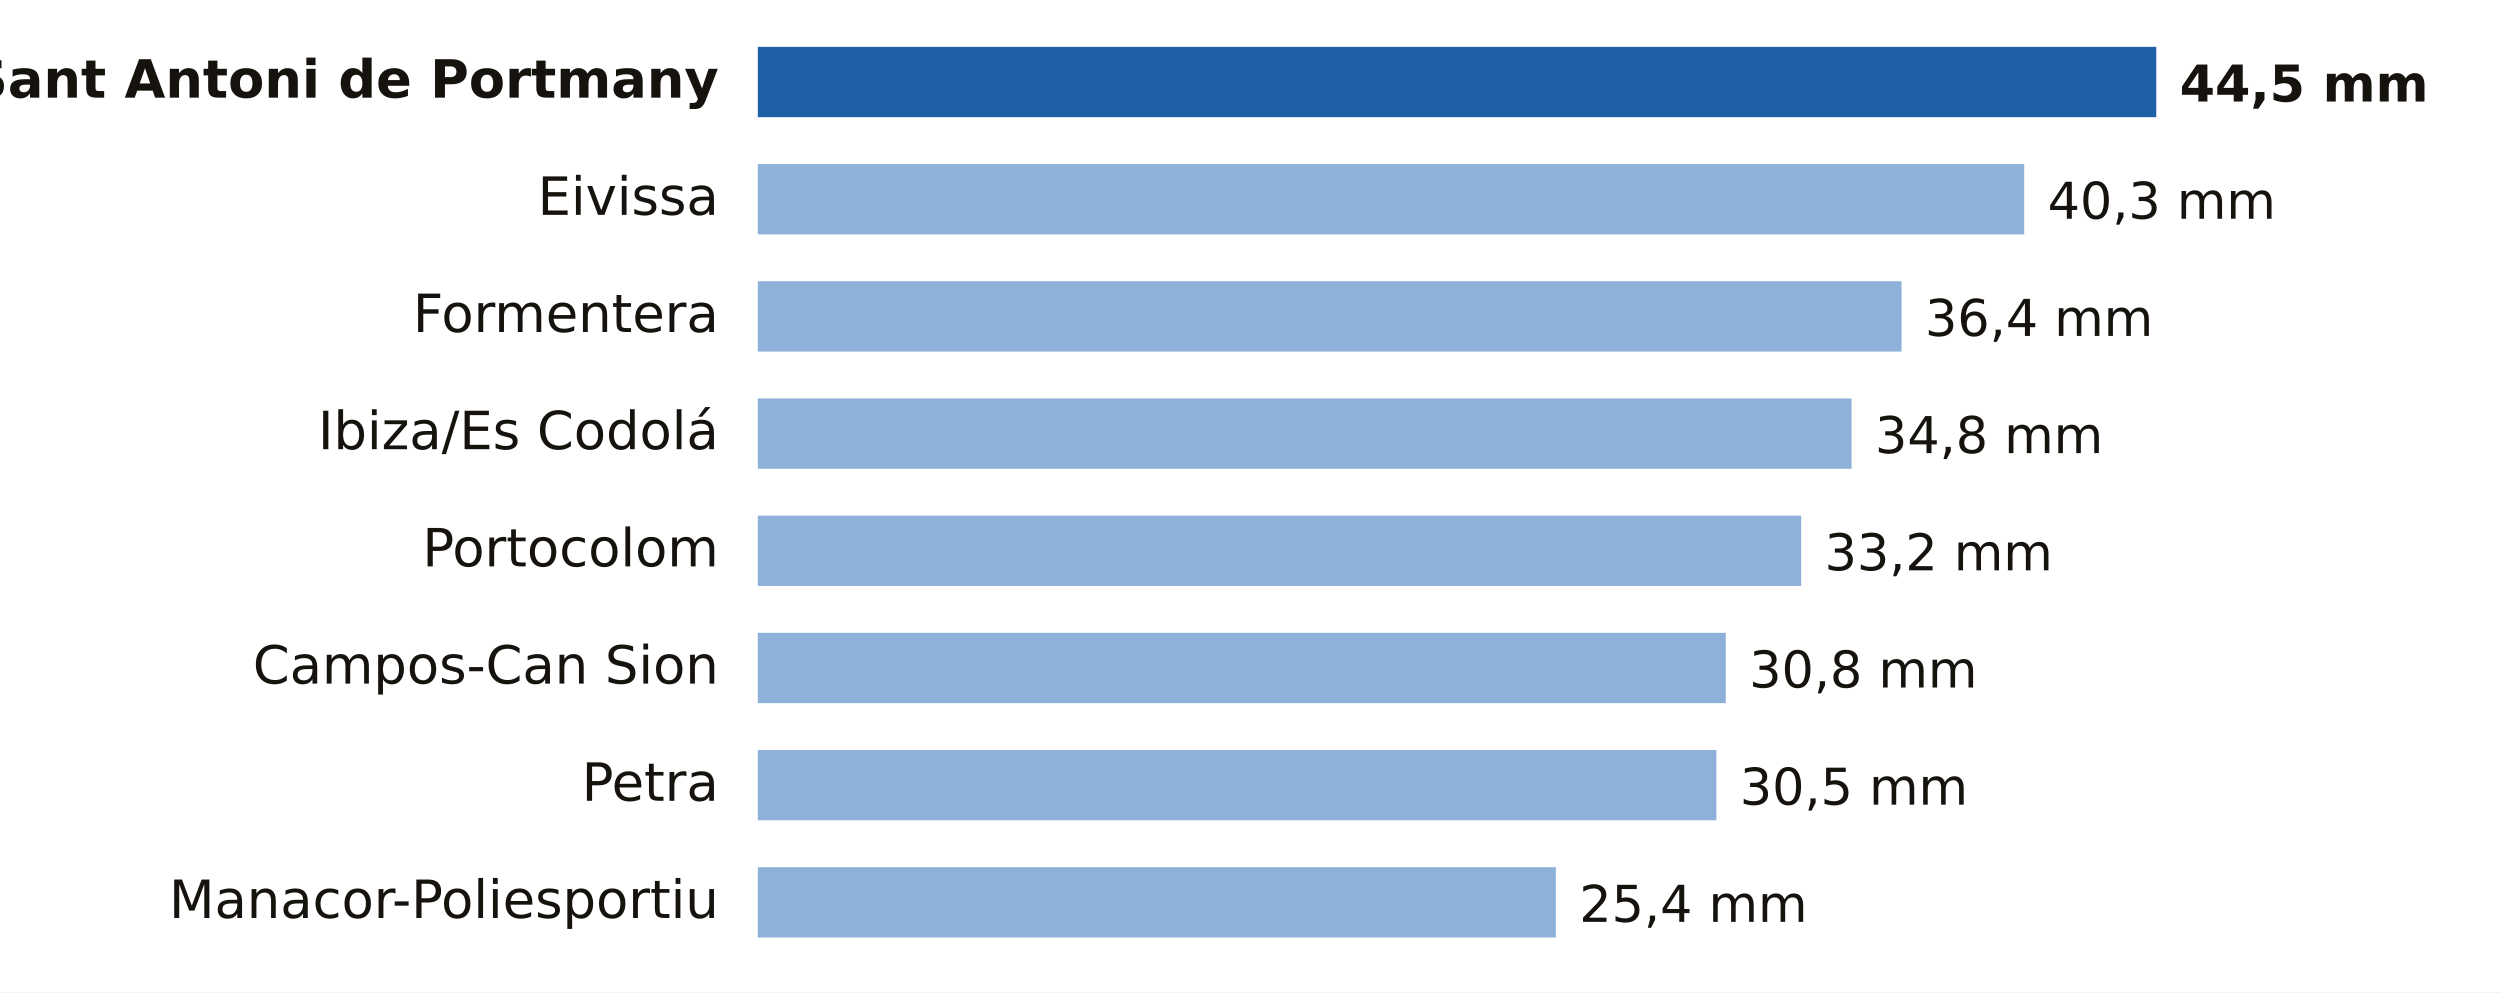
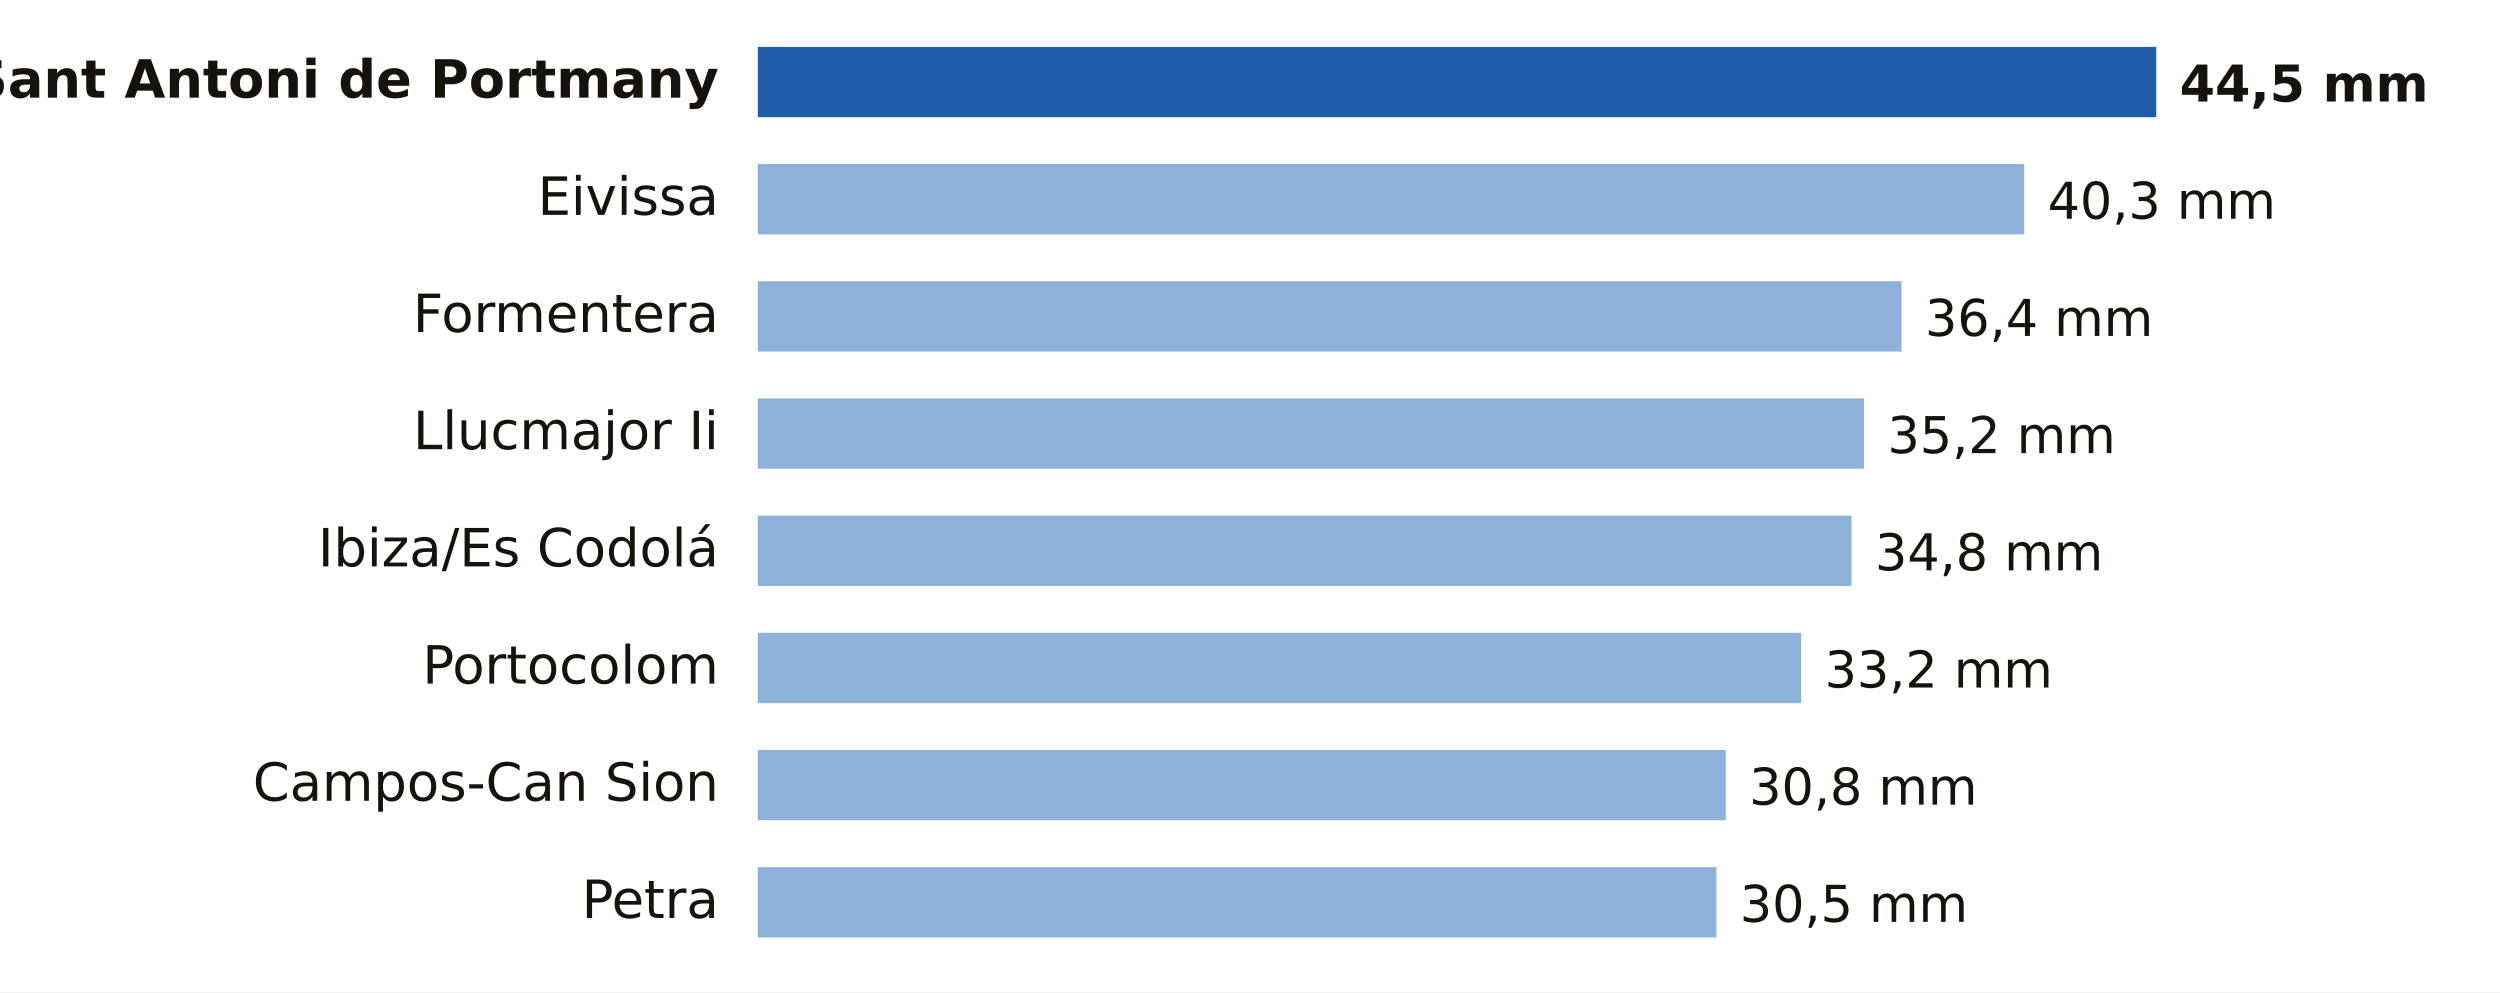
<svg xmlns="http://www.w3.org/2000/svg" viewBox="0 0 640 254" width="640" height="254" role="img" aria-label="Lluvia entre la medianoche y las 20:00 del martes 20 de octubre en Illes Balears">
  <rect width="640" height="254" fill="#FFFFFF" />
  <text x="184.0" y="25.0" font-size="13.5" fill="#16130F" text-anchor="end" font-weight="600" font-family="Public Sans, DejaVu Sans, Arial, sans-serif">Sant Antoni de Portmany</text>
  <rect x="194" y="12" width="358.0" height="18" fill="#1F5FA8" />
  <text x="558.0" y="26.0" font-size="13" fill="#16130F" text-anchor="start" font-weight="700" font-family="Public Sans, DejaVu Sans, Arial, sans-serif">44,5 mm</text>
  <text x="184.0" y="55.0" font-size="13.5" fill="#16130F" text-anchor="end" font-weight="400" font-family="Public Sans, DejaVu Sans, Arial, sans-serif">Eivissa</text>
  <rect x="194" y="42" width="324.2" height="18" fill="#8EB1DA" />
  <text x="524.2" y="56.0" font-size="13" fill="#16130F" text-anchor="start" font-weight="500" font-family="Public Sans, DejaVu Sans, Arial, sans-serif">40,3 mm</text>
  <text x="184.0" y="85.0" font-size="13.5" fill="#16130F" text-anchor="end" font-weight="400" font-family="Public Sans, DejaVu Sans, Arial, sans-serif">Formentera</text>
  <rect x="194" y="72" width="292.8" height="18" fill="#8EB1DA" />
  <text x="492.8" y="86.0" font-size="13" fill="#16130F" text-anchor="start" font-weight="500" font-family="Public Sans, DejaVu Sans, Arial, sans-serif">36,4 mm</text>
-   <text x="184.0" y="115.0" font-size="13.5" fill="#16130F" text-anchor="end" font-weight="400" font-family="Public Sans, DejaVu Sans, Arial, sans-serif">Ibiza/Es Codolá</text>
-   <rect x="194" y="102" width="280.0" height="18" fill="#8EB1DA" />
-   <text x="480.0" y="116.0" font-size="13" fill="#16130F" text-anchor="start" font-weight="500" font-family="Public Sans, DejaVu Sans, Arial, sans-serif">34,8 mm</text>
-   <text x="184.0" y="145.0" font-size="13.5" fill="#16130F" text-anchor="end" font-weight="400" font-family="Public Sans, DejaVu Sans, Arial, sans-serif">Portocolom</text>
-   <rect x="194" y="132" width="267.1" height="18" fill="#8EB1DA" />
-   <text x="467.1" y="146.0" font-size="13" fill="#16130F" text-anchor="start" font-weight="500" font-family="Public Sans, DejaVu Sans, Arial, sans-serif">33,2 mm</text>
-   <text x="184.0" y="175.0" font-size="13.5" fill="#16130F" text-anchor="end" font-weight="400" font-family="Public Sans, DejaVu Sans, Arial, sans-serif">Campos-Can Sion</text>
-   <rect x="194" y="162" width="247.8" height="18" fill="#8EB1DA" />
-   <text x="447.8" y="176.0" font-size="13" fill="#16130F" text-anchor="start" font-weight="500" font-family="Public Sans, DejaVu Sans, Arial, sans-serif">30,8 mm</text>
-   <text x="184.0" y="205.0" font-size="13.5" fill="#16130F" text-anchor="end" font-weight="400" font-family="Public Sans, DejaVu Sans, Arial, sans-serif">Petra</text>
-   <rect x="194" y="192" width="245.4" height="18" fill="#8EB1DA" />
-   <text x="445.4" y="206.0" font-size="13" fill="#16130F" text-anchor="start" font-weight="500" font-family="Public Sans, DejaVu Sans, Arial, sans-serif">30,5 mm</text>
-   <text x="184.0" y="235.0" font-size="13.5" fill="#16130F" text-anchor="end" font-weight="400" font-family="Public Sans, DejaVu Sans, Arial, sans-serif">Manacor-Poliesportiu</text>
-   <rect x="194" y="222" width="204.3" height="18" fill="#8EB1DA" />
-   <text x="404.3" y="236.0" font-size="13" fill="#16130F" text-anchor="start" font-weight="500" font-family="Public Sans, DejaVu Sans, Arial, sans-serif">25,4 mm</text>
+   <text x="184.0" y="115.0" font-size="13.5" fill="#16130F" text-anchor="end" font-weight="400" font-family="Public Sans, DejaVu Sans, Arial, sans-serif">Llucmajor Ii</text>
+   <rect x="194" y="102" width="283.2" height="18" fill="#8EB1DA" />
+   <text x="483.2" y="116.0" font-size="13" fill="#16130F" text-anchor="start" font-weight="500" font-family="Public Sans, DejaVu Sans, Arial, sans-serif">35,2 mm</text>
+   <text x="184.0" y="145.0" font-size="13.5" fill="#16130F" text-anchor="end" font-weight="400" font-family="Public Sans, DejaVu Sans, Arial, sans-serif">Ibiza/Es Codolá</text>
+   <rect x="194" y="132" width="280.0" height="18" fill="#8EB1DA" />
+   <text x="480.0" y="146.0" font-size="13" fill="#16130F" text-anchor="start" font-weight="500" font-family="Public Sans, DejaVu Sans, Arial, sans-serif">34,8 mm</text>
+   <text x="184.0" y="175.0" font-size="13.5" fill="#16130F" text-anchor="end" font-weight="400" font-family="Public Sans, DejaVu Sans, Arial, sans-serif">Portocolom</text>
+   <rect x="194" y="162" width="267.1" height="18" fill="#8EB1DA" />
+   <text x="467.1" y="176.0" font-size="13" fill="#16130F" text-anchor="start" font-weight="500" font-family="Public Sans, DejaVu Sans, Arial, sans-serif">33,2 mm</text>
+   <text x="184.0" y="205.0" font-size="13.5" fill="#16130F" text-anchor="end" font-weight="400" font-family="Public Sans, DejaVu Sans, Arial, sans-serif">Campos-Can Sion</text>
+   <rect x="194" y="192" width="247.8" height="18" fill="#8EB1DA" />
+   <text x="447.8" y="206.0" font-size="13" fill="#16130F" text-anchor="start" font-weight="500" font-family="Public Sans, DejaVu Sans, Arial, sans-serif">30,8 mm</text>
+   <text x="184.0" y="235.0" font-size="13.5" fill="#16130F" text-anchor="end" font-weight="400" font-family="Public Sans, DejaVu Sans, Arial, sans-serif">Petra</text>
+   <rect x="194" y="222" width="245.4" height="18" fill="#8EB1DA" />
+   <text x="445.4" y="236.0" font-size="13" fill="#16130F" text-anchor="start" font-weight="500" font-family="Public Sans, DejaVu Sans, Arial, sans-serif">30,5 mm</text>
</svg>
